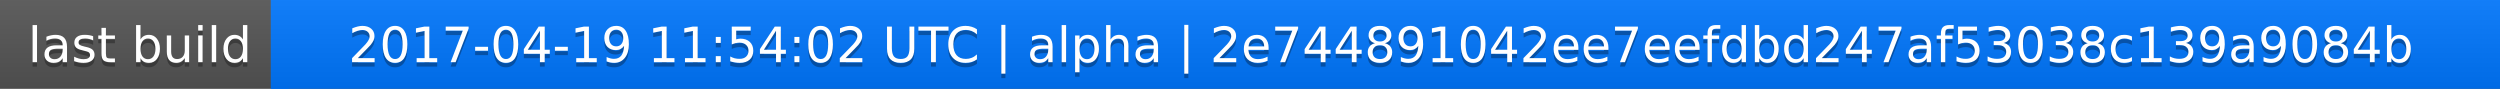
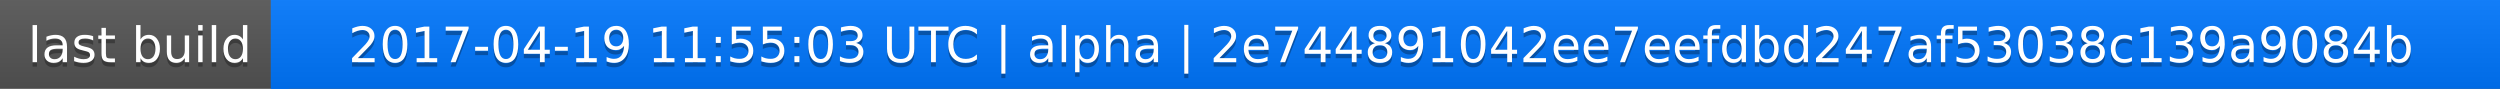
<svg xmlns="http://www.w3.org/2000/svg" width="563" height="20">
  <linearGradient id="a" x2="0" y2="100%">
    <stop offset="0" stop-color="#bbb" stop-opacity=".1" />
    <stop offset="1" stop-opacity=".1" />
  </linearGradient>
  <rect rx="0" width="563" height="20" fill="#555" />
  <rect rx="0" x="61" width="502" height="20" fill="#07f" />
  <path fill="#07f" d="M61 0h4v20h-4z" />
  <rect rx="0" width="563" height="20" fill="url(#a)" />
  <g fill="#fff" text-anchor="middle" font-family="DejaVu Sans,Verdana,Geneva,sans-serif" font-size="11">
    <text x="31.5" y="15" fill="#010101" fill-opacity=".3">last build</text>
    <text x="31.5" y="14">last build</text>
-     <text x="311" y="15" fill="#010101" fill-opacity=".3">2017-04-19 11:54:02 UTC | alpha | 2e744891042ee7eefdbd247af53038c139a9084b</text>
-     <text x="311" y="14">2017-04-19 11:54:02 UTC | alpha | 2e744891042ee7eefdbd247af53038c139a9084b</text>
+     <text x="311" y="15" fill="#010101" fill-opacity=".3">2017-04-19 11:55:03 UTC | alpha | 2e744891042ee7eefdbd247af53038c139a9084b</text>
+     <text x="311" y="14">2017-04-19 11:55:03 UTC | alpha | 2e744891042ee7eefdbd247af53038c139a9084b</text>
  </g>
</svg>
